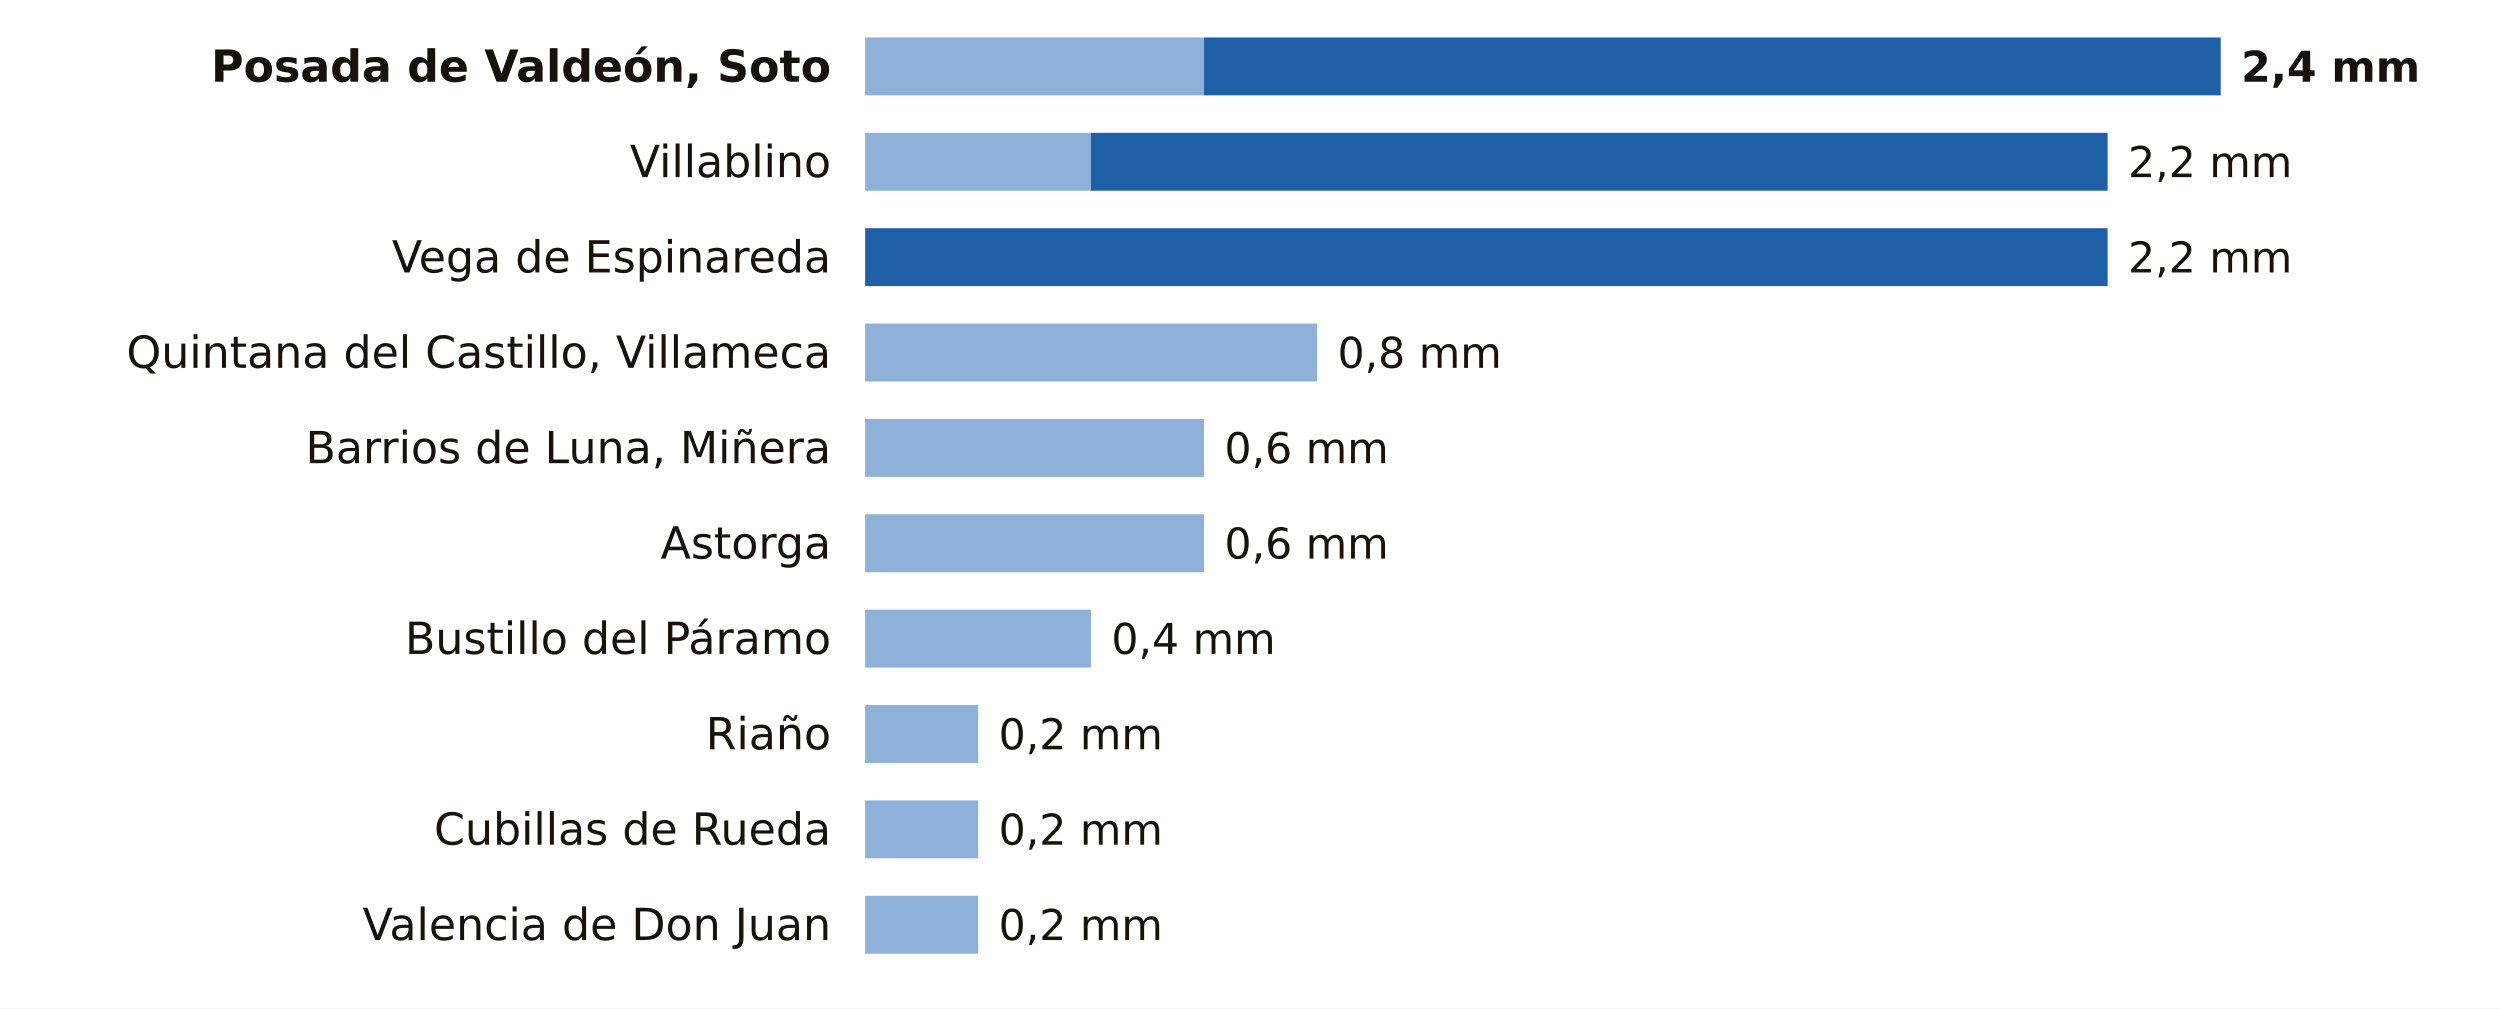
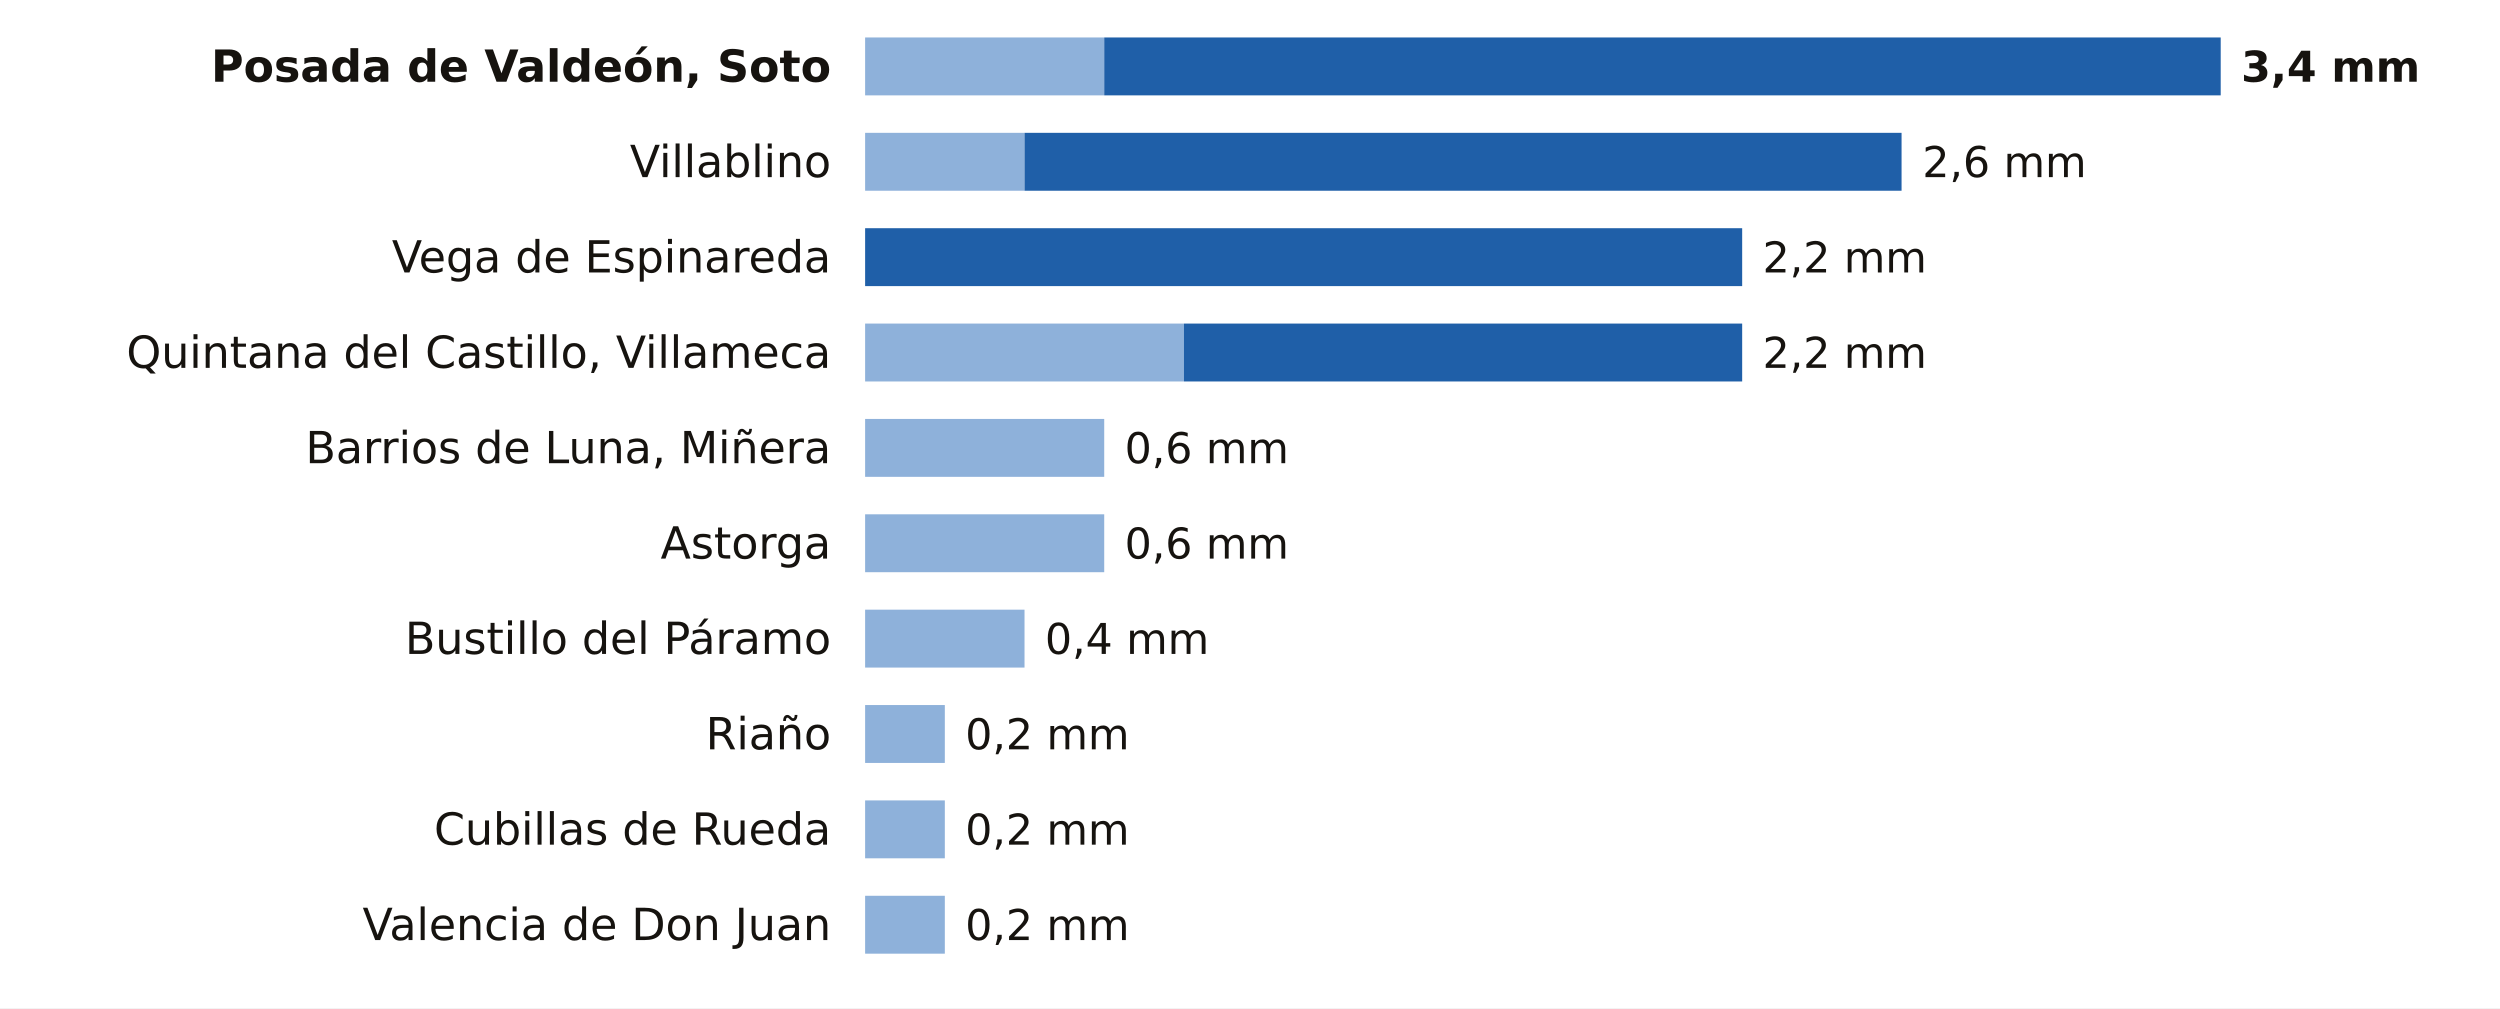
<svg xmlns="http://www.w3.org/2000/svg" viewBox="0 0 734 296" width="734" height="296" role="img" aria-label="La lluvia de los últimos 7 días en las estaciones de AEMET de León">
  <rect width="734" height="296" fill="#FFFFFF" />
  <text x="244.0" y="24.0" font-size="13" fill="#16130F" text-anchor="end" font-weight="600" font-family="Public Sans, DejaVu Sans, Arial, sans-serif">Posada de Valdeón, Soto</text>
-   <rect x="254" y="11" width="99.5" height="17" fill="#8EB1DA" />
-   <rect x="353.5" y="11" width="298.5" height="17" fill="#1F5FA8" />
-   <text x="658.0" y="24.0" font-size="12.5" fill="#16130F" text-anchor="start" font-weight="700" font-family="Public Sans, DejaVu Sans, Arial, sans-serif">2,4 mm</text>
+   <rect x="254" y="11" width="70.2" height="17" fill="#8EB1DA" />
+   <rect x="324.2" y="11" width="327.8" height="17" fill="#1F5FA8" />
+   <text x="658.0" y="24.0" font-size="12.5" fill="#16130F" text-anchor="start" font-weight="700" font-family="Public Sans, DejaVu Sans, Arial, sans-serif">3,4 mm</text>
  <text x="244.0" y="52.0" font-size="13" fill="#16130F" text-anchor="end" font-weight="400" font-family="Public Sans, DejaVu Sans, Arial, sans-serif">Villablino</text>
-   <rect x="254" y="39" width="66.3" height="17" fill="#8EB1DA" />
-   <rect x="320.3" y="39" width="298.5" height="17" fill="#1F5FA8" />
-   <text x="624.8" y="52.0" font-size="12.5" fill="#16130F" text-anchor="start" font-weight="500" font-family="Public Sans, DejaVu Sans, Arial, sans-serif">2,2 mm</text>
+   <rect x="254" y="39" width="46.8" height="17" fill="#8EB1DA" />
+   <rect x="300.8" y="39" width="257.5" height="17" fill="#1F5FA8" />
+   <text x="564.4" y="52.0" font-size="12.5" fill="#16130F" text-anchor="start" font-weight="500" font-family="Public Sans, DejaVu Sans, Arial, sans-serif">2,6 mm</text>
  <text x="244.0" y="80.0" font-size="13" fill="#16130F" text-anchor="end" font-weight="400" font-family="Public Sans, DejaVu Sans, Arial, sans-serif">Vega de Espinareda</text>
-   <rect x="254.0" y="67" width="364.8" height="17" fill="#1F5FA8" />
-   <text x="624.8" y="80.0" font-size="12.5" fill="#16130F" text-anchor="start" font-weight="500" font-family="Public Sans, DejaVu Sans, Arial, sans-serif">2,2 mm</text>
+   <rect x="254.0" y="67" width="257.5" height="17" fill="#1F5FA8" />
+   <text x="517.5" y="80.0" font-size="12.5" fill="#16130F" text-anchor="start" font-weight="500" font-family="Public Sans, DejaVu Sans, Arial, sans-serif">2,2 mm</text>
  <text x="244.0" y="108.0" font-size="13" fill="#16130F" text-anchor="end" font-weight="400" font-family="Public Sans, DejaVu Sans, Arial, sans-serif">Quintana del Castillo, Villameca</text>
-   <rect x="254" y="95" width="132.7" height="17" fill="#8EB1DA" />
-   <text x="392.7" y="108.0" font-size="12.5" fill="#16130F" text-anchor="start" font-weight="500" font-family="Public Sans, DejaVu Sans, Arial, sans-serif">0,8 mm</text>
+   <rect x="254" y="95" width="93.6" height="17" fill="#8EB1DA" />
+   <rect x="347.6" y="95" width="163.9" height="17" fill="#1F5FA8" />
+   <text x="517.5" y="108.0" font-size="12.5" fill="#16130F" text-anchor="start" font-weight="500" font-family="Public Sans, DejaVu Sans, Arial, sans-serif">2,2 mm</text>
  <text x="244.0" y="136.0" font-size="13" fill="#16130F" text-anchor="end" font-weight="400" font-family="Public Sans, DejaVu Sans, Arial, sans-serif">Barrios de Luna, Miñera</text>
-   <rect x="254" y="123" width="99.5" height="17" fill="#8EB1DA" />
-   <text x="359.5" y="136.0" font-size="12.5" fill="#16130F" text-anchor="start" font-weight="500" font-family="Public Sans, DejaVu Sans, Arial, sans-serif">0,6 mm</text>
+   <rect x="254" y="123" width="70.2" height="17" fill="#8EB1DA" />
+   <text x="330.2" y="136.0" font-size="12.5" fill="#16130F" text-anchor="start" font-weight="500" font-family="Public Sans, DejaVu Sans, Arial, sans-serif">0,6 mm</text>
  <text x="244.0" y="164.0" font-size="13" fill="#16130F" text-anchor="end" font-weight="400" font-family="Public Sans, DejaVu Sans, Arial, sans-serif">Astorga</text>
-   <rect x="254" y="151" width="99.5" height="17" fill="#8EB1DA" />
-   <text x="359.5" y="164.0" font-size="12.5" fill="#16130F" text-anchor="start" font-weight="500" font-family="Public Sans, DejaVu Sans, Arial, sans-serif">0,6 mm</text>
+   <rect x="254" y="151" width="70.2" height="17" fill="#8EB1DA" />
+   <text x="330.2" y="164.0" font-size="12.5" fill="#16130F" text-anchor="start" font-weight="500" font-family="Public Sans, DejaVu Sans, Arial, sans-serif">0,6 mm</text>
  <text x="244.0" y="192.0" font-size="13" fill="#16130F" text-anchor="end" font-weight="400" font-family="Public Sans, DejaVu Sans, Arial, sans-serif">Bustillo del Páramo</text>
-   <rect x="254" y="179" width="66.3" height="17" fill="#8EB1DA" />
-   <text x="326.3" y="192.0" font-size="12.5" fill="#16130F" text-anchor="start" font-weight="500" font-family="Public Sans, DejaVu Sans, Arial, sans-serif">0,4 mm</text>
+   <rect x="254" y="179" width="46.8" height="17" fill="#8EB1DA" />
+   <text x="306.8" y="192.0" font-size="12.5" fill="#16130F" text-anchor="start" font-weight="500" font-family="Public Sans, DejaVu Sans, Arial, sans-serif">0,4 mm</text>
  <text x="244.0" y="220.0" font-size="13" fill="#16130F" text-anchor="end" font-weight="400" font-family="Public Sans, DejaVu Sans, Arial, sans-serif">Riaño</text>
-   <rect x="254" y="207" width="33.2" height="17" fill="#8EB1DA" />
-   <text x="293.2" y="220.0" font-size="12.5" fill="#16130F" text-anchor="start" font-weight="500" font-family="Public Sans, DejaVu Sans, Arial, sans-serif">0,2 mm</text>
+   <rect x="254" y="207" width="23.4" height="17" fill="#8EB1DA" />
+   <text x="283.4" y="220.0" font-size="12.5" fill="#16130F" text-anchor="start" font-weight="500" font-family="Public Sans, DejaVu Sans, Arial, sans-serif">0,2 mm</text>
  <text x="244.0" y="248.0" font-size="13" fill="#16130F" text-anchor="end" font-weight="400" font-family="Public Sans, DejaVu Sans, Arial, sans-serif">Cubillas de Rueda</text>
-   <rect x="254" y="235" width="33.2" height="17" fill="#8EB1DA" />
-   <text x="293.2" y="248.0" font-size="12.5" fill="#16130F" text-anchor="start" font-weight="500" font-family="Public Sans, DejaVu Sans, Arial, sans-serif">0,2 mm</text>
+   <rect x="254" y="235" width="23.4" height="17" fill="#8EB1DA" />
+   <text x="283.4" y="248.0" font-size="12.5" fill="#16130F" text-anchor="start" font-weight="500" font-family="Public Sans, DejaVu Sans, Arial, sans-serif">0,2 mm</text>
  <text x="244.0" y="276.0" font-size="13" fill="#16130F" text-anchor="end" font-weight="400" font-family="Public Sans, DejaVu Sans, Arial, sans-serif">Valencia de Don Juan</text>
-   <rect x="254" y="263" width="33.2" height="17" fill="#8EB1DA" />
-   <text x="293.2" y="276.0" font-size="12.5" fill="#16130F" text-anchor="start" font-weight="500" font-family="Public Sans, DejaVu Sans, Arial, sans-serif">0,2 mm</text>
+   <rect x="254" y="263" width="23.4" height="17" fill="#8EB1DA" />
+   <text x="283.4" y="276.0" font-size="12.5" fill="#16130F" text-anchor="start" font-weight="500" font-family="Public Sans, DejaVu Sans, Arial, sans-serif">0,2 mm</text>
</svg>
